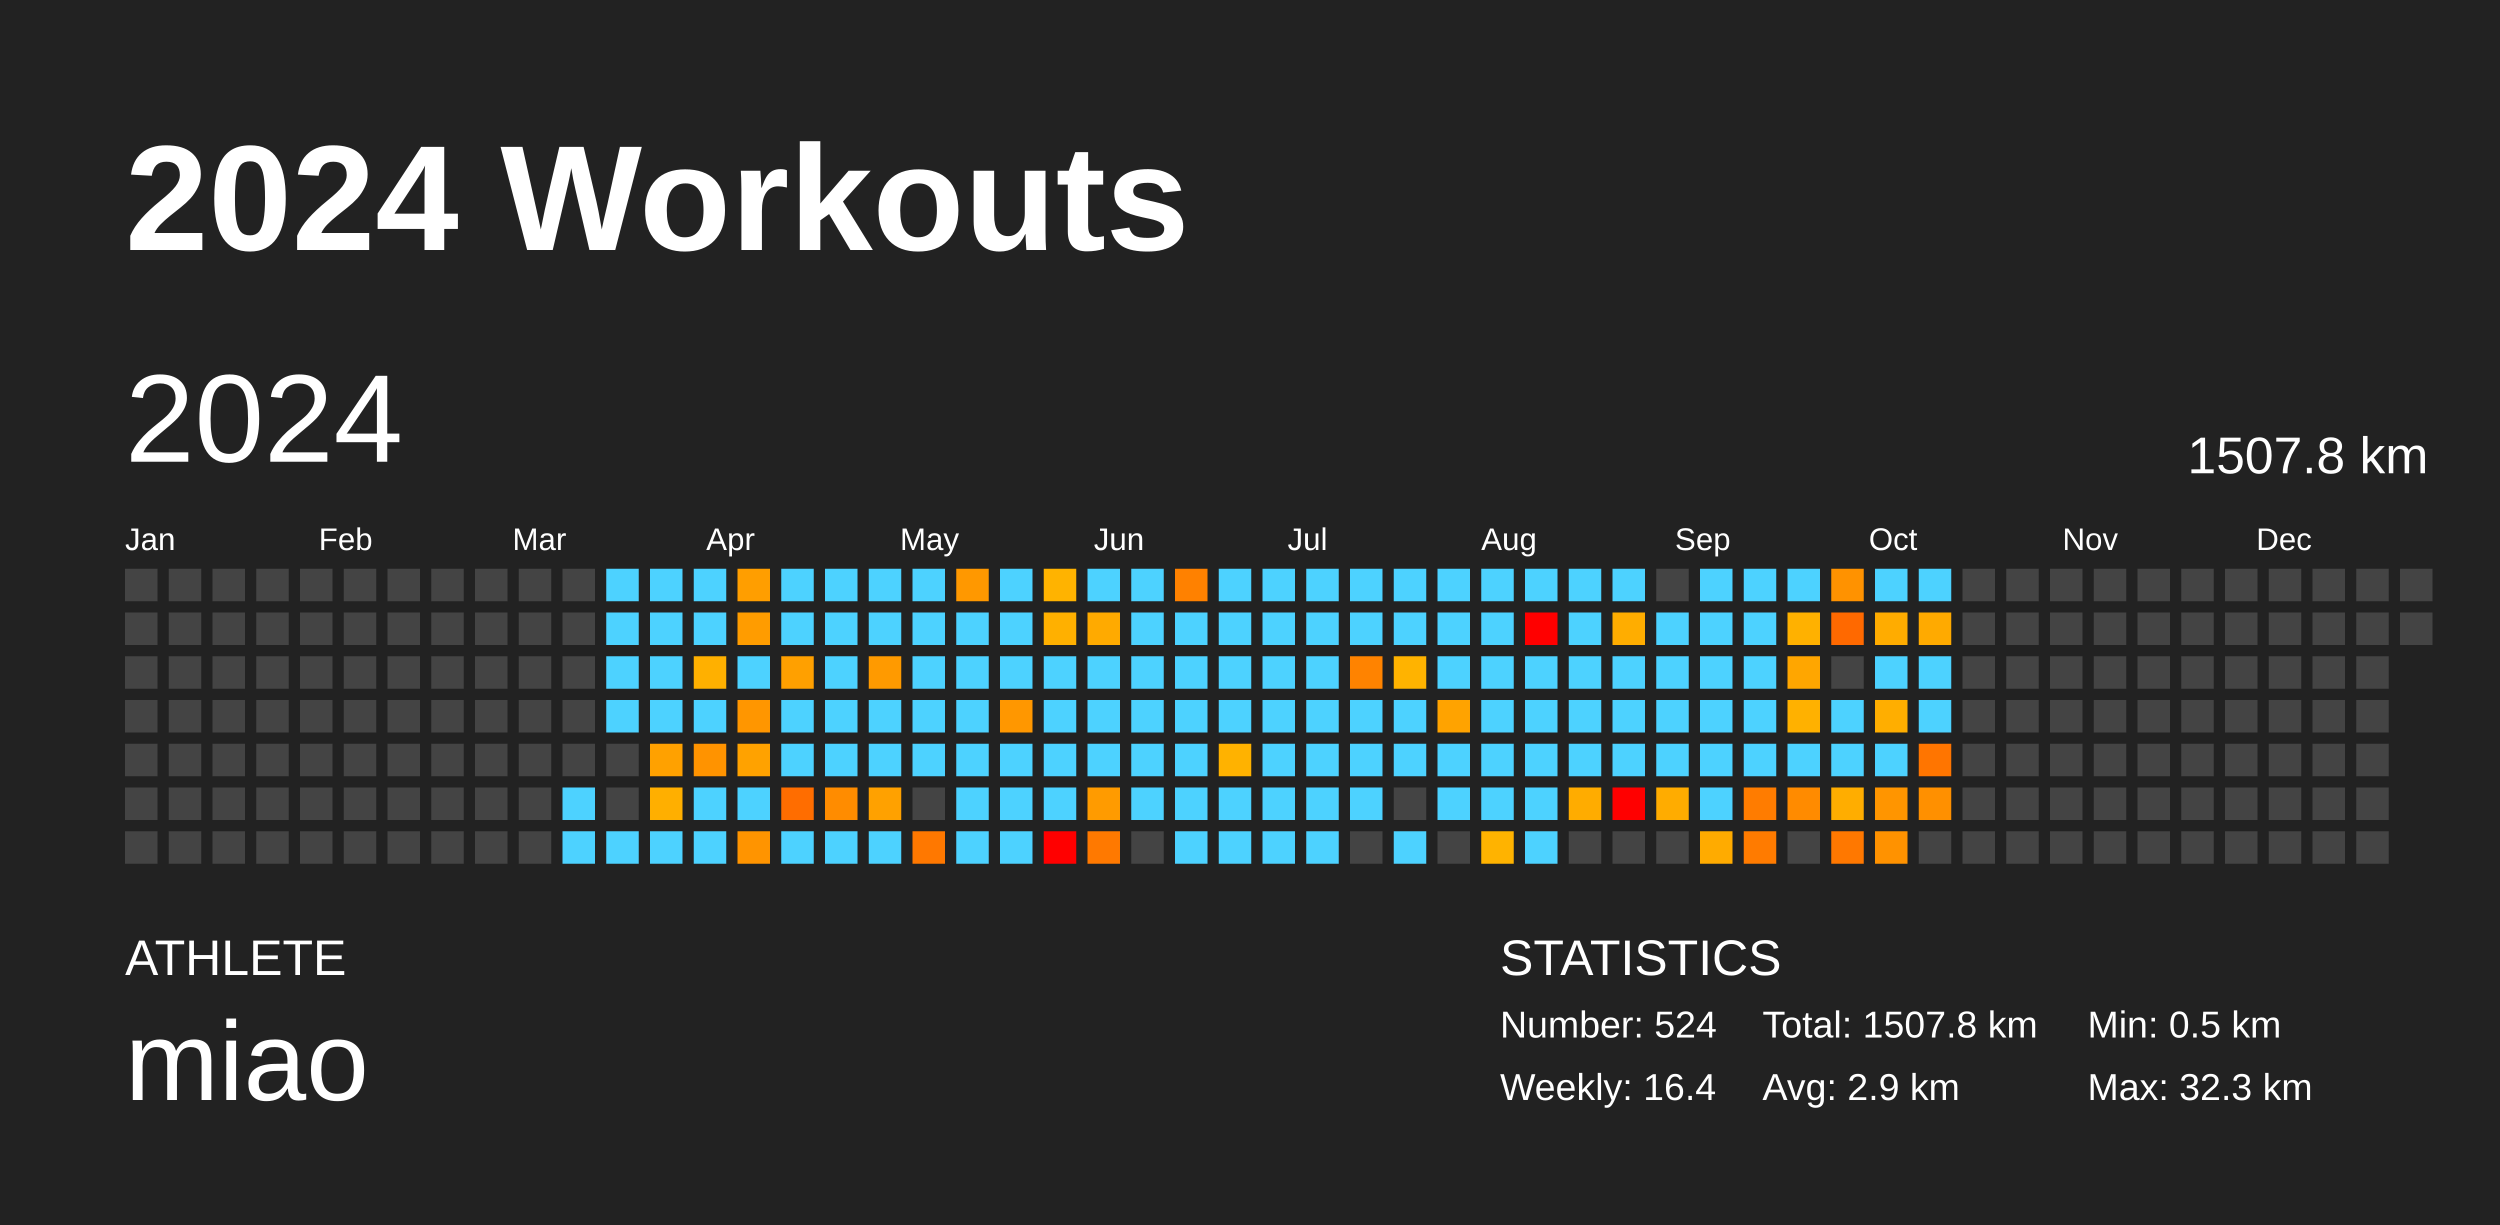
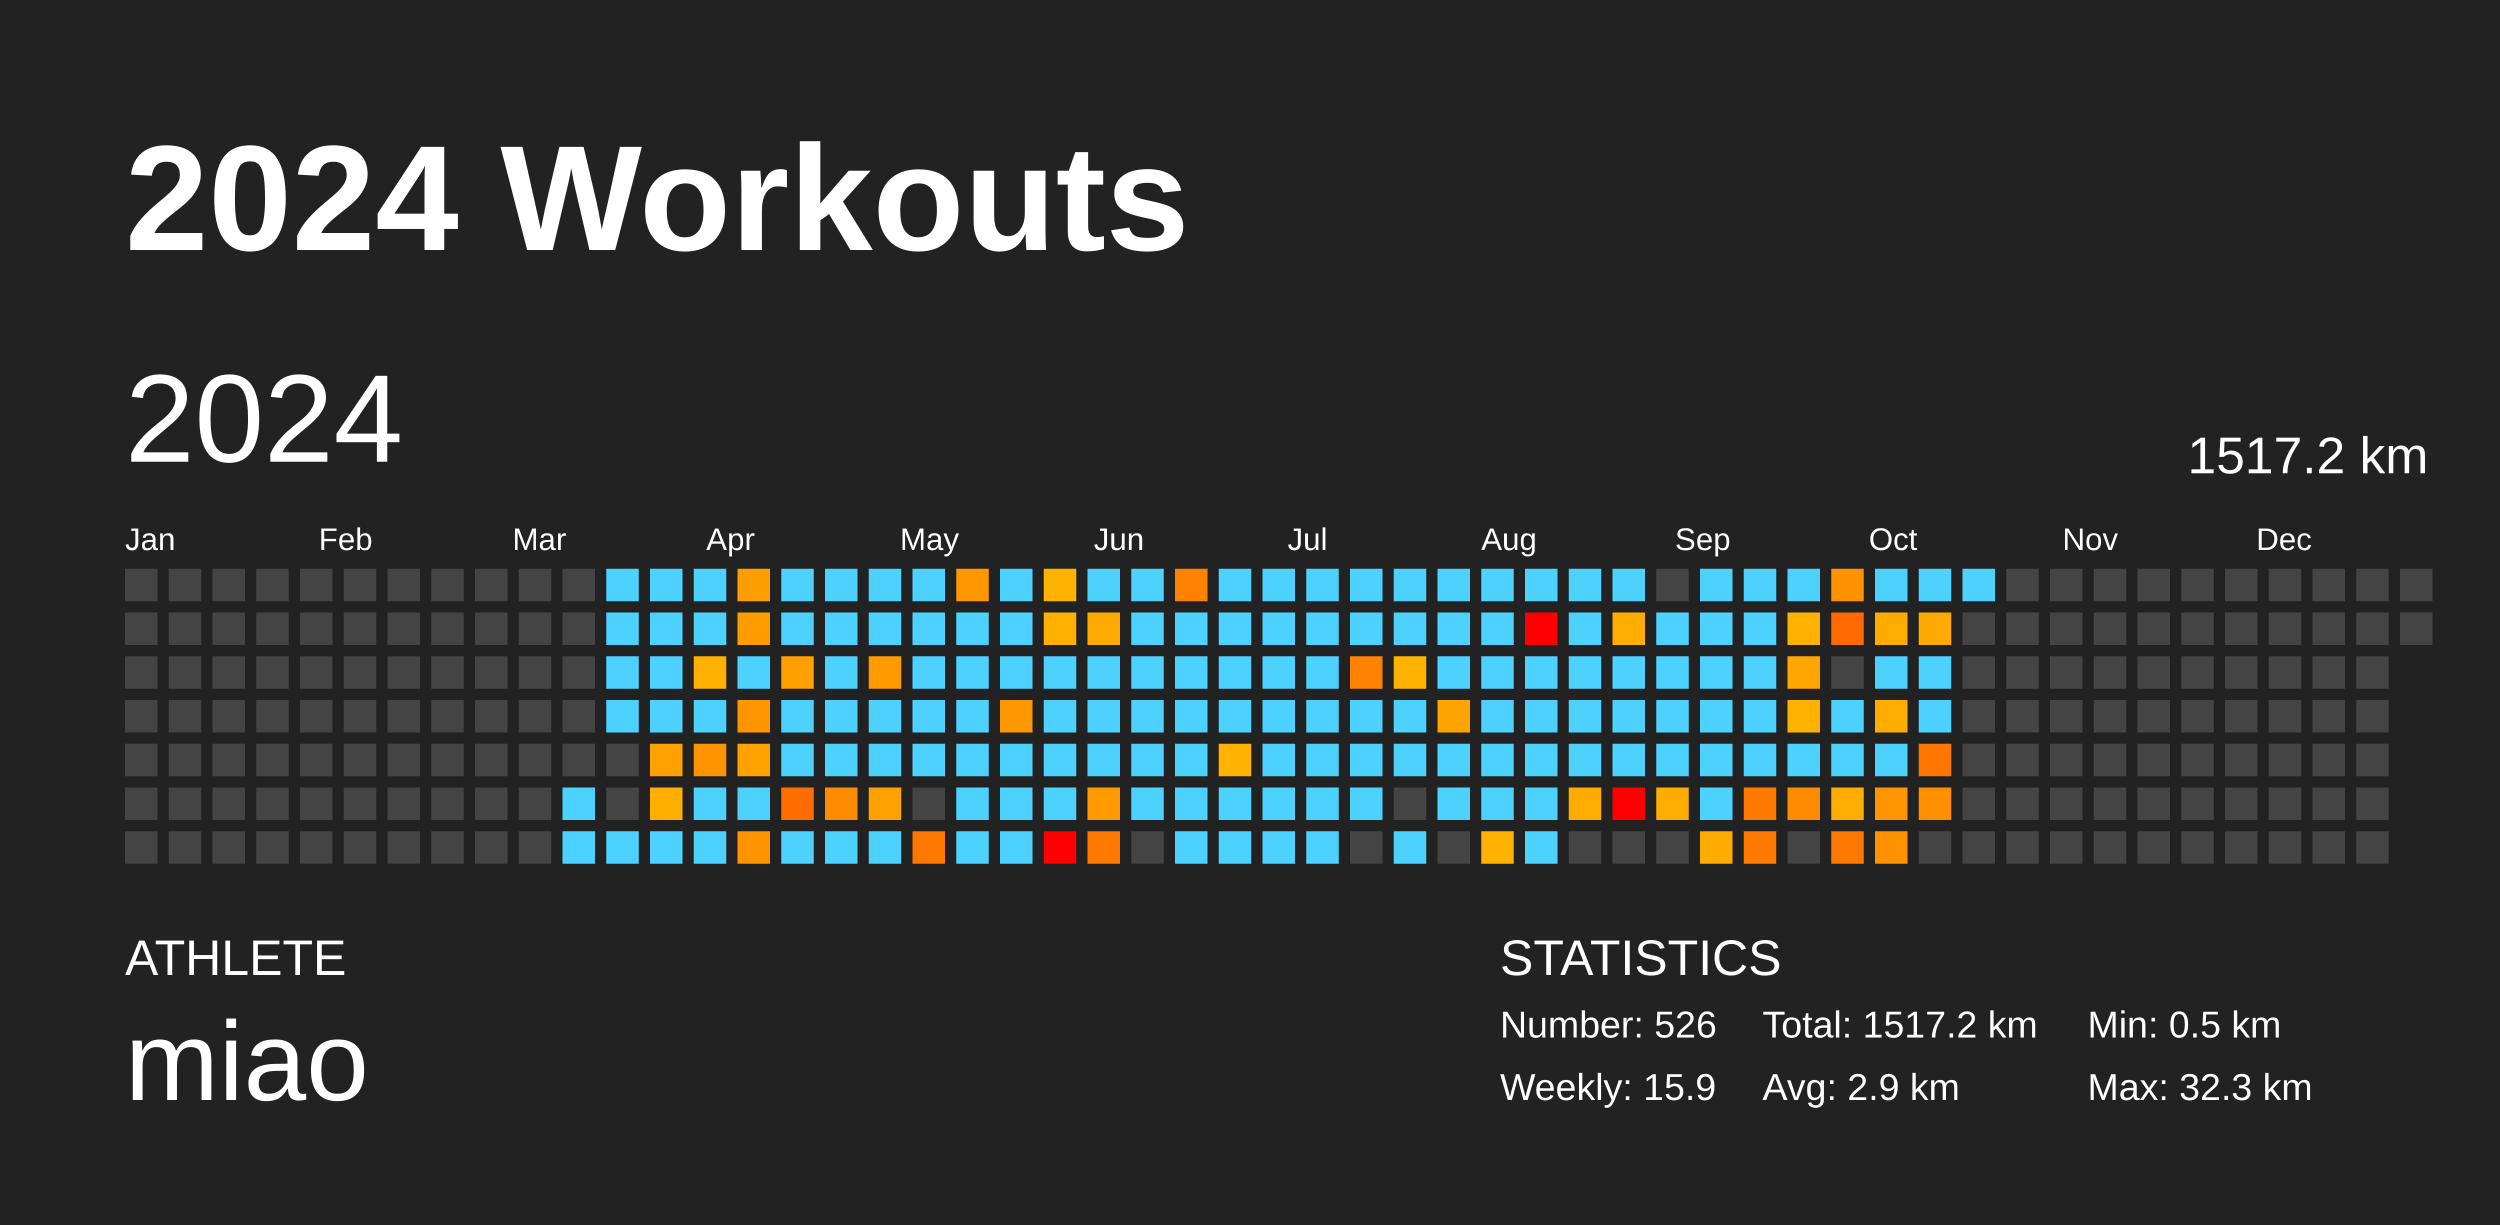
<svg xmlns="http://www.w3.org/2000/svg" baseProfile="full" height="98mm" version="1.1" viewBox="0,0,200,98" width="200mm">
  <defs />
  <rect fill="#222222" height="98" width="200" x="0" y="0" />
  <text fill="#FFFFFF" style="font-size:12px; font-family:Arial; font-weight:bold;" x="10" y="20">2024 Workouts</text>
  <text fill="#FFFFFF" style="font-size:4px; font-family:Arial" x="10" y="78">ATHLETE</text>
  <text fill="#FFFFFF" style="font-size:9px; font-family:Arial" x="10" y="88">miao</text>
  <text fill="#FFFFFF" style="font-size:4px; font-family:Arial" x="120" y="78">STATISTICS</text>
-   <text fill="#FFFFFF" style="font-size:3px; font-family:Arial" x="120" y="83">Number: 524</text>
-   <text fill="#FFFFFF" style="font-size:3px; font-family:Arial" x="120" y="88">Weekly: 16.4</text>
-   <text fill="#FFFFFF" style="font-size:3px; font-family:Arial" x="141" y="83">Total: 1507.8 km</text>
+   <text fill="#FFFFFF" style="font-size:3px; font-family:Arial" x="120" y="83">Number: 526</text>
+   <text fill="#FFFFFF" style="font-size:3px; font-family:Arial" x="120" y="88">Weekly: 15.9</text>
+   <text fill="#FFFFFF" style="font-size:3px; font-family:Arial" x="141" y="83">Total: 1517.2 km</text>
  <text fill="#FFFFFF" style="font-size:3px; font-family:Arial" x="141" y="88">Avg: 2.9 km</text>
  <text fill="#FFFFFF" style="font-size:3px; font-family:Arial" x="167" y="83">Min: 0.5 km</text>
  <text fill="#FFFFFF" style="font-size:3px; font-family:Arial" x="167" y="88">Max: 32.3 km</text>
  <text dominant-baseline="hanging" fill="#FFFFFF" style="font-size:10.0px; font-family:Arial;" x="10" y="30">2024</text>
-   <text dominant-baseline="hanging" fill="#FFFFFF" style="font-size:4.125px; font-family:Arial;" x="175" y="35">1507.8 km</text>
+   <text dominant-baseline="hanging" fill="#FFFFFF" style="font-size:4.125px; font-family:Arial;" x="175" y="35">1517.2 km</text>
  <text fill="#FFFFFF" style="font-size:2.5px; font-family:Arial" x="10.0" y="44">Jan</text>
  <text fill="#FFFFFF" style="font-size:2.5px; font-family:Arial" x="25.5" y="44">Feb</text>
  <text fill="#FFFFFF" style="font-size:2.5px; font-family:Arial" x="41.0" y="44">Mar</text>
  <text fill="#FFFFFF" style="font-size:2.5px; font-family:Arial" x="56.5" y="44">Apr</text>
  <text fill="#FFFFFF" style="font-size:2.5px; font-family:Arial" x="72.0" y="44">May</text>
  <text fill="#FFFFFF" style="font-size:2.5px; font-family:Arial" x="87.5" y="44">Jun</text>
  <text fill="#FFFFFF" style="font-size:2.5px; font-family:Arial" x="103.0" y="44">Jul</text>
  <text fill="#FFFFFF" style="font-size:2.5px; font-family:Arial" x="118.5" y="44">Aug</text>
  <text fill="#FFFFFF" style="font-size:2.5px; font-family:Arial" x="134.0" y="44">Sep</text>
  <text fill="#FFFFFF" style="font-size:2.5px; font-family:Arial" x="149.5" y="44">Oct</text>
  <text fill="#FFFFFF" style="font-size:2.5px; font-family:Arial" x="165.0" y="44">Nov</text>
  <text fill="#FFFFFF" style="font-size:2.5px; font-family:Arial" x="180.5" y="44">Dec</text>
  <rect fill="#444444" height="2.6" width="2.6" x="10.0" y="45.5" />
  <rect fill="#444444" height="2.6" width="2.6" x="10.0" y="49.0" />
  <rect fill="#444444" height="2.6" width="2.6" x="10.0" y="52.5" />
  <rect fill="#444444" height="2.6" width="2.6" x="10.0" y="56.0" />
  <rect fill="#444444" height="2.6" width="2.6" x="10.0" y="59.5" />
  <rect fill="#444444" height="2.6" width="2.6" x="10.0" y="63.0" />
  <rect fill="#444444" height="2.6" width="2.6" x="10.0" y="66.5" />
  <rect fill="#444444" height="2.6" width="2.6" x="13.5" y="45.5" />
  <rect fill="#444444" height="2.6" width="2.6" x="13.5" y="49.0" />
  <rect fill="#444444" height="2.6" width="2.6" x="13.5" y="52.5" />
  <rect fill="#444444" height="2.6" width="2.6" x="13.5" y="56.0" />
  <rect fill="#444444" height="2.6" width="2.6" x="13.5" y="59.5" />
  <rect fill="#444444" height="2.6" width="2.6" x="13.5" y="63.0" />
  <rect fill="#444444" height="2.6" width="2.6" x="13.5" y="66.5" />
  <rect fill="#444444" height="2.6" width="2.6" x="17.0" y="45.5" />
  <rect fill="#444444" height="2.6" width="2.6" x="17.0" y="49.0" />
  <rect fill="#444444" height="2.6" width="2.6" x="17.0" y="52.5" />
  <rect fill="#444444" height="2.6" width="2.6" x="17.0" y="56.0" />
  <rect fill="#444444" height="2.6" width="2.6" x="17.0" y="59.5" />
  <rect fill="#444444" height="2.6" width="2.6" x="17.0" y="63.0" />
  <rect fill="#444444" height="2.6" width="2.6" x="17.0" y="66.5" />
  <rect fill="#444444" height="2.6" width="2.6" x="20.5" y="45.5" />
  <rect fill="#444444" height="2.6" width="2.6" x="20.5" y="49.0" />
  <rect fill="#444444" height="2.6" width="2.6" x="20.5" y="52.5" />
  <rect fill="#444444" height="2.6" width="2.6" x="20.5" y="56.0" />
  <rect fill="#444444" height="2.6" width="2.6" x="20.5" y="59.5" />
  <rect fill="#444444" height="2.6" width="2.6" x="20.5" y="63.0" />
  <rect fill="#444444" height="2.6" width="2.6" x="20.5" y="66.5" />
  <rect fill="#444444" height="2.6" width="2.6" x="24.0" y="45.5" />
  <rect fill="#444444" height="2.6" width="2.6" x="24.0" y="49.0" />
  <rect fill="#444444" height="2.6" width="2.6" x="24.0" y="52.5" />
  <rect fill="#444444" height="2.6" width="2.6" x="24.0" y="56.0" />
  <rect fill="#444444" height="2.6" width="2.6" x="24.0" y="59.5" />
  <rect fill="#444444" height="2.6" width="2.6" x="24.0" y="63.0" />
  <rect fill="#444444" height="2.6" width="2.6" x="24.0" y="66.5" />
  <rect fill="#444444" height="2.6" width="2.6" x="27.5" y="45.5" />
  <rect fill="#444444" height="2.6" width="2.6" x="27.5" y="49.0" />
  <rect fill="#444444" height="2.6" width="2.6" x="27.5" y="52.5" />
  <rect fill="#444444" height="2.6" width="2.6" x="27.5" y="56.0" />
  <rect fill="#444444" height="2.6" width="2.6" x="27.5" y="59.5" />
  <rect fill="#444444" height="2.6" width="2.6" x="27.5" y="63.0" />
  <rect fill="#444444" height="2.6" width="2.6" x="27.5" y="66.5" />
  <rect fill="#444444" height="2.6" width="2.6" x="31.0" y="45.5" />
  <rect fill="#444444" height="2.6" width="2.6" x="31.0" y="49.0" />
  <rect fill="#444444" height="2.6" width="2.6" x="31.0" y="52.5" />
  <rect fill="#444444" height="2.6" width="2.6" x="31.0" y="56.0" />
  <rect fill="#444444" height="2.6" width="2.6" x="31.0" y="59.5" />
  <rect fill="#444444" height="2.6" width="2.6" x="31.0" y="63.0" />
  <rect fill="#444444" height="2.6" width="2.6" x="31.0" y="66.5" />
  <rect fill="#444444" height="2.6" width="2.6" x="34.5" y="45.5" />
  <rect fill="#444444" height="2.6" width="2.6" x="34.5" y="49.0" />
  <rect fill="#444444" height="2.6" width="2.6" x="34.5" y="52.5" />
  <rect fill="#444444" height="2.6" width="2.6" x="34.5" y="56.0" />
  <rect fill="#444444" height="2.6" width="2.6" x="34.5" y="59.5" />
  <rect fill="#444444" height="2.6" width="2.6" x="34.5" y="63.0" />
  <rect fill="#444444" height="2.6" width="2.6" x="34.5" y="66.5" />
  <rect fill="#444444" height="2.6" width="2.6" x="38.0" y="45.5" />
  <rect fill="#444444" height="2.6" width="2.6" x="38.0" y="49.0" />
  <rect fill="#444444" height="2.6" width="2.6" x="38.0" y="52.5" />
  <rect fill="#444444" height="2.6" width="2.6" x="38.0" y="56.0" />
  <rect fill="#444444" height="2.6" width="2.6" x="38.0" y="59.5" />
  <rect fill="#444444" height="2.6" width="2.6" x="38.0" y="63.0" />
  <rect fill="#444444" height="2.6" width="2.6" x="38.0" y="66.5" />
  <rect fill="#444444" height="2.6" width="2.6" x="41.5" y="45.5" />
  <rect fill="#444444" height="2.6" width="2.6" x="41.5" y="49.0" />
  <rect fill="#444444" height="2.6" width="2.6" x="41.5" y="52.5" />
  <rect fill="#444444" height="2.6" width="2.6" x="41.5" y="56.0" />
  <rect fill="#444444" height="2.6" width="2.6" x="41.5" y="59.5" />
  <rect fill="#444444" height="2.6" width="2.6" x="41.5" y="63.0" />
  <rect fill="#444444" height="2.6" width="2.6" x="41.5" y="66.5" />
  <rect fill="#444444" height="2.6" width="2.6" x="45.0" y="45.5" />
  <rect fill="#444444" height="2.6" width="2.6" x="45.0" y="49.0" />
  <rect fill="#444444" height="2.6" width="2.6" x="45.0" y="52.5" />
  <rect fill="#444444" height="2.6" width="2.6" x="45.0" y="56.0" />
  <rect fill="#444444" height="2.6" width="2.6" x="45.0" y="59.5" />
  <rect fill="#4dd2ff" height="2.6" width="2.6" x="45.0" y="63.0" />
  <rect fill="#4dd2ff" height="2.6" width="2.6" x="45.0" y="66.5" />
  <rect fill="#4dd2ff" height="2.6" width="2.6" x="48.5" y="45.5" />
  <rect fill="#4dd2ff" height="2.6" width="2.6" x="48.5" y="49.0" />
  <rect fill="#4dd2ff" height="2.6" width="2.6" x="48.5" y="52.5" />
  <rect fill="#4dd2ff" height="2.6" width="2.6" x="48.5" y="56.0" />
  <rect fill="#444444" height="2.6" width="2.6" x="48.5" y="59.5" />
  <rect fill="#444444" height="2.6" width="2.6" x="48.5" y="63.0" />
  <rect fill="#4dd2ff" height="2.6" width="2.6" x="48.5" y="66.5" />
  <rect fill="#4dd2ff" height="2.6" width="2.6" x="52.0" y="45.5" />
  <rect fill="#4dd2ff" height="2.6" width="2.6" x="52.0" y="49.0" />
  <rect fill="#4dd2ff" height="2.6" width="2.6" x="52.0" y="52.5" />
  <rect fill="#4dd2ff" height="2.6" width="2.6" x="52.0" y="56.0" />
  <rect fill="#ffa100" height="2.6" width="2.6" x="52.0" y="59.5" />
  <rect fill="#ffaf00" height="2.6" width="2.6" x="52.0" y="63.0" />
  <rect fill="#4dd2ff" height="2.6" width="2.6" x="52.0" y="66.5" />
  <rect fill="#4dd2ff" height="2.6" width="2.6" x="55.5" y="45.5" />
  <rect fill="#4dd2ff" height="2.6" width="2.6" x="55.5" y="49.0" />
  <rect fill="#ffb000" height="2.6" width="2.6" x="55.5" y="52.5" />
  <rect fill="#4dd2ff" height="2.6" width="2.6" x="55.5" y="56.0" />
  <rect fill="#ff9300" height="2.6" width="2.6" x="55.5" y="59.5" />
  <rect fill="#4dd2ff" height="2.6" width="2.6" x="55.5" y="63.0" />
  <rect fill="#4dd2ff" height="2.6" width="2.6" x="55.5" y="66.5" />
  <rect fill="#ff9e00" height="2.6" width="2.6" x="59.0" y="45.5" />
  <rect fill="#ff9c00" height="2.6" width="2.6" x="59.0" y="49.0" />
  <rect fill="#4dd2ff" height="2.6" width="2.6" x="59.0" y="52.5" />
  <rect fill="#ff9600" height="2.6" width="2.6" x="59.0" y="56.0" />
  <rect fill="#ffa200" height="2.6" width="2.6" x="59.0" y="59.5" />
  <rect fill="#4dd2ff" height="2.6" width="2.6" x="59.0" y="63.0" />
  <rect fill="#ff9400" height="2.6" width="2.6" x="59.0" y="66.5" />
  <rect fill="#4dd2ff" height="2.6" width="2.6" x="62.5" y="45.5" />
  <rect fill="#4dd2ff" height="2.6" width="2.6" x="62.5" y="49.0" />
  <rect fill="#ffa000" height="2.6" width="2.6" x="62.5" y="52.5" />
  <rect fill="#4dd2ff" height="2.6" width="2.6" x="62.5" y="56.0" />
  <rect fill="#4dd2ff" height="2.6" width="2.6" x="62.5" y="59.5" />
  <rect fill="#ff6d00" height="2.6" width="2.6" x="62.5" y="63.0" />
  <rect fill="#4dd2ff" height="2.6" width="2.6" x="62.5" y="66.5" />
  <rect fill="#4dd2ff" height="2.6" width="2.6" x="66.0" y="45.5" />
  <rect fill="#4dd2ff" height="2.6" width="2.6" x="66.0" y="49.0" />
  <rect fill="#4dd2ff" height="2.6" width="2.6" x="66.0" y="52.5" />
  <rect fill="#4dd2ff" height="2.6" width="2.6" x="66.0" y="56.0" />
  <rect fill="#4dd2ff" height="2.6" width="2.6" x="66.0" y="59.5" />
  <rect fill="#ff8c00" height="2.6" width="2.6" x="66.0" y="63.0" />
  <rect fill="#4dd2ff" height="2.6" width="2.6" x="66.0" y="66.5" />
  <rect fill="#4dd2ff" height="2.6" width="2.6" x="69.5" y="45.5" />
  <rect fill="#4dd2ff" height="2.6" width="2.6" x="69.5" y="49.0" />
  <rect fill="#ff9a00" height="2.6" width="2.6" x="69.5" y="52.5" />
  <rect fill="#4dd2ff" height="2.6" width="2.6" x="69.5" y="56.0" />
  <rect fill="#4dd2ff" height="2.6" width="2.6" x="69.5" y="59.5" />
  <rect fill="#ffa100" height="2.6" width="2.6" x="69.5" y="63.0" />
  <rect fill="#4dd2ff" height="2.6" width="2.6" x="69.5" y="66.5" />
  <rect fill="#4dd2ff" height="2.6" width="2.6" x="73.0" y="45.5" />
  <rect fill="#4dd2ff" height="2.6" width="2.6" x="73.0" y="49.0" />
  <rect fill="#4dd2ff" height="2.6" width="2.6" x="73.0" y="52.5" />
  <rect fill="#4dd2ff" height="2.6" width="2.6" x="73.0" y="56.0" />
  <rect fill="#4dd2ff" height="2.6" width="2.6" x="73.0" y="59.5" />
  <rect fill="#444444" height="2.6" width="2.6" x="73.0" y="63.0" />
  <rect fill="#ff7800" height="2.6" width="2.6" x="73.0" y="66.5" />
  <rect fill="#ff9800" height="2.6" width="2.6" x="76.5" y="45.5" />
  <rect fill="#4dd2ff" height="2.6" width="2.6" x="76.5" y="49.0" />
  <rect fill="#4dd2ff" height="2.6" width="2.6" x="76.5" y="52.5" />
  <rect fill="#4dd2ff" height="2.6" width="2.6" x="76.5" y="56.0" />
  <rect fill="#4dd2ff" height="2.6" width="2.6" x="76.5" y="59.5" />
  <rect fill="#4dd2ff" height="2.6" width="2.6" x="76.5" y="63.0" />
  <rect fill="#4dd2ff" height="2.6" width="2.6" x="76.5" y="66.5" />
  <rect fill="#4dd2ff" height="2.6" width="2.6" x="80.0" y="45.5" />
  <rect fill="#4dd2ff" height="2.6" width="2.6" x="80.0" y="49.0" />
  <rect fill="#4dd2ff" height="2.6" width="2.6" x="80.0" y="52.5" />
  <rect fill="#ff9700" height="2.6" width="2.6" x="80.0" y="56.0" />
  <rect fill="#4dd2ff" height="2.6" width="2.6" x="80.0" y="59.5" />
  <rect fill="#4dd2ff" height="2.6" width="2.6" x="80.0" y="63.0" />
  <rect fill="#4dd2ff" height="2.6" width="2.6" x="80.0" y="66.5" />
  <rect fill="#ffb300" height="2.6" width="2.6" x="83.5" y="45.5" />
  <rect fill="#ffb000" height="2.6" width="2.6" x="83.5" y="49.0" />
  <rect fill="#4dd2ff" height="2.6" width="2.6" x="83.5" y="52.5" />
  <rect fill="#4dd2ff" height="2.6" width="2.6" x="83.5" y="56.0" />
  <rect fill="#4dd2ff" height="2.6" width="2.6" x="83.5" y="59.5" />
  <rect fill="#4dd2ff" height="2.6" width="2.6" x="83.5" y="63.0" />
  <rect fill="red" height="2.6" width="2.6" x="83.5" y="66.5" />
  <rect fill="#4dd2ff" height="2.6" width="2.6" x="87.0" y="45.5" />
  <rect fill="#ffaa00" height="2.6" width="2.6" x="87.0" y="49.0" />
  <rect fill="#4dd2ff" height="2.6" width="2.6" x="87.0" y="52.5" />
  <rect fill="#4dd2ff" height="2.6" width="2.6" x="87.0" y="56.0" />
  <rect fill="#4dd2ff" height="2.6" width="2.6" x="87.0" y="59.5" />
  <rect fill="#ff9b00" height="2.6" width="2.6" x="87.0" y="63.0" />
  <rect fill="#ff7900" height="2.6" width="2.6" x="87.0" y="66.5" />
  <rect fill="#4dd2ff" height="2.6" width="2.6" x="90.5" y="45.5" />
  <rect fill="#4dd2ff" height="2.6" width="2.6" x="90.5" y="49.0" />
  <rect fill="#4dd2ff" height="2.6" width="2.6" x="90.5" y="52.5" />
  <rect fill="#4dd2ff" height="2.6" width="2.6" x="90.5" y="56.0" />
  <rect fill="#4dd2ff" height="2.6" width="2.6" x="90.5" y="59.5" />
  <rect fill="#4dd2ff" height="2.6" width="2.6" x="90.5" y="63.0" />
  <rect fill="#444444" height="2.6" width="2.6" x="90.5" y="66.5" />
  <rect fill="#ff8100" height="2.6" width="2.6" x="94.0" y="45.5" />
  <rect fill="#4dd2ff" height="2.6" width="2.6" x="94.0" y="49.0" />
  <rect fill="#4dd2ff" height="2.6" width="2.6" x="94.0" y="52.5" />
  <rect fill="#4dd2ff" height="2.6" width="2.6" x="94.0" y="56.0" />
  <rect fill="#4dd2ff" height="2.6" width="2.6" x="94.0" y="59.5" />
  <rect fill="#4dd2ff" height="2.6" width="2.6" x="94.0" y="63.0" />
  <rect fill="#4dd2ff" height="2.6" width="2.6" x="94.0" y="66.5" />
  <rect fill="#4dd2ff" height="2.6" width="2.6" x="97.5" y="45.5" />
  <rect fill="#4dd2ff" height="2.6" width="2.6" x="97.5" y="49.0" />
  <rect fill="#4dd2ff" height="2.6" width="2.6" x="97.5" y="52.5" />
  <rect fill="#4dd2ff" height="2.6" width="2.6" x="97.5" y="56.0" />
  <rect fill="#ffb200" height="2.6" width="2.6" x="97.5" y="59.5" />
  <rect fill="#4dd2ff" height="2.6" width="2.6" x="97.5" y="63.0" />
  <rect fill="#4dd2ff" height="2.6" width="2.6" x="97.5" y="66.5" />
  <rect fill="#4dd2ff" height="2.6" width="2.6" x="101.0" y="45.5" />
  <rect fill="#4dd2ff" height="2.6" width="2.6" x="101.0" y="49.0" />
  <rect fill="#4dd2ff" height="2.6" width="2.6" x="101.0" y="52.5" />
  <rect fill="#4dd2ff" height="2.6" width="2.6" x="101.0" y="56.0" />
  <rect fill="#4dd2ff" height="2.6" width="2.6" x="101.0" y="59.5" />
  <rect fill="#4dd2ff" height="2.6" width="2.6" x="101.0" y="63.0" />
  <rect fill="#4dd2ff" height="2.6" width="2.6" x="101.0" y="66.5" />
  <rect fill="#4dd2ff" height="2.6" width="2.6" x="104.5" y="45.5" />
  <rect fill="#4dd2ff" height="2.6" width="2.6" x="104.5" y="49.0" />
  <rect fill="#4dd2ff" height="2.6" width="2.6" x="104.5" y="52.5" />
  <rect fill="#4dd2ff" height="2.6" width="2.6" x="104.5" y="56.0" />
  <rect fill="#4dd2ff" height="2.6" width="2.6" x="104.5" y="59.5" />
  <rect fill="#4dd2ff" height="2.6" width="2.6" x="104.5" y="63.0" />
  <rect fill="#4dd2ff" height="2.6" width="2.6" x="104.5" y="66.5" />
  <rect fill="#4dd2ff" height="2.6" width="2.6" x="108.0" y="45.5" />
  <rect fill="#4dd2ff" height="2.6" width="2.6" x="108.0" y="49.0" />
  <rect fill="#ff8300" height="2.6" width="2.6" x="108.0" y="52.5" />
  <rect fill="#4dd2ff" height="2.6" width="2.6" x="108.0" y="56.0" />
  <rect fill="#4dd2ff" height="2.6" width="2.6" x="108.0" y="59.5" />
  <rect fill="#4dd2ff" height="2.6" width="2.6" x="108.0" y="63.0" />
  <rect fill="#444444" height="2.6" width="2.6" x="108.0" y="66.5" />
  <rect fill="#4dd2ff" height="2.6" width="2.6" x="111.5" y="45.5" />
  <rect fill="#4dd2ff" height="2.6" width="2.6" x="111.5" y="49.0" />
  <rect fill="#ffb300" height="2.6" width="2.6" x="111.5" y="52.5" />
  <rect fill="#4dd2ff" height="2.6" width="2.6" x="111.5" y="56.0" />
  <rect fill="#4dd2ff" height="2.6" width="2.6" x="111.5" y="59.5" />
  <rect fill="#444444" height="2.6" width="2.6" x="111.5" y="63.0" />
  <rect fill="#4dd2ff" height="2.6" width="2.6" x="111.5" y="66.5" />
  <rect fill="#4dd2ff" height="2.6" width="2.6" x="115.0" y="45.5" />
  <rect fill="#4dd2ff" height="2.6" width="2.6" x="115.0" y="49.0" />
  <rect fill="#4dd2ff" height="2.6" width="2.6" x="115.0" y="52.5" />
  <rect fill="#ffa300" height="2.6" width="2.6" x="115.0" y="56.0" />
  <rect fill="#4dd2ff" height="2.6" width="2.6" x="115.0" y="59.5" />
  <rect fill="#4dd2ff" height="2.6" width="2.6" x="115.0" y="63.0" />
  <rect fill="#444444" height="2.6" width="2.6" x="115.0" y="66.5" />
  <rect fill="#4dd2ff" height="2.6" width="2.6" x="118.5" y="45.5" />
  <rect fill="#4dd2ff" height="2.6" width="2.6" x="118.5" y="49.0" />
  <rect fill="#4dd2ff" height="2.6" width="2.6" x="118.5" y="52.5" />
  <rect fill="#4dd2ff" height="2.6" width="2.6" x="118.5" y="56.0" />
  <rect fill="#4dd2ff" height="2.6" width="2.6" x="118.5" y="59.5" />
  <rect fill="#4dd2ff" height="2.6" width="2.6" x="118.5" y="63.0" />
  <rect fill="#ffb300" height="2.6" width="2.6" x="118.5" y="66.5" />
  <rect fill="#4dd2ff" height="2.6" width="2.6" x="122.0" y="45.5" />
  <rect fill="red" height="2.6" width="2.6" x="122.0" y="49.0" />
  <rect fill="#4dd2ff" height="2.6" width="2.6" x="122.0" y="52.5" />
  <rect fill="#4dd2ff" height="2.6" width="2.6" x="122.0" y="56.0" />
  <rect fill="#4dd2ff" height="2.6" width="2.6" x="122.0" y="59.5" />
  <rect fill="#4dd2ff" height="2.6" width="2.6" x="122.0" y="63.0" />
  <rect fill="#4dd2ff" height="2.6" width="2.6" x="122.0" y="66.5" />
  <rect fill="#4dd2ff" height="2.6" width="2.6" x="125.5" y="45.5" />
  <rect fill="#4dd2ff" height="2.6" width="2.6" x="125.5" y="49.0" />
  <rect fill="#4dd2ff" height="2.6" width="2.6" x="125.5" y="52.5" />
  <rect fill="#4dd2ff" height="2.6" width="2.6" x="125.5" y="56.0" />
  <rect fill="#4dd2ff" height="2.6" width="2.6" x="125.5" y="59.5" />
  <rect fill="#ffac00" height="2.6" width="2.6" x="125.5" y="63.0" />
  <rect fill="#444444" height="2.6" width="2.6" x="125.5" y="66.5" />
  <rect fill="#4dd2ff" height="2.6" width="2.6" x="129.0" y="45.5" />
  <rect fill="#ffad00" height="2.6" width="2.6" x="129.0" y="49.0" />
  <rect fill="#4dd2ff" height="2.6" width="2.6" x="129.0" y="52.5" />
  <rect fill="#4dd2ff" height="2.6" width="2.6" x="129.0" y="56.0" />
  <rect fill="#4dd2ff" height="2.6" width="2.6" x="129.0" y="59.5" />
  <rect fill="red" height="2.6" width="2.6" x="129.0" y="63.0" />
  <rect fill="#444444" height="2.6" width="2.6" x="129.0" y="66.5" />
  <rect fill="#444444" height="2.6" width="2.6" x="132.5" y="45.5" />
  <rect fill="#4dd2ff" height="2.6" width="2.6" x="132.5" y="49.0" />
  <rect fill="#4dd2ff" height="2.6" width="2.6" x="132.5" y="52.5" />
  <rect fill="#4dd2ff" height="2.6" width="2.6" x="132.5" y="56.0" />
  <rect fill="#4dd2ff" height="2.6" width="2.6" x="132.5" y="59.5" />
  <rect fill="#ffac00" height="2.6" width="2.6" x="132.5" y="63.0" />
  <rect fill="#444444" height="2.6" width="2.6" x="132.5" y="66.5" />
  <rect fill="#4dd2ff" height="2.6" width="2.6" x="136.0" y="45.5" />
  <rect fill="#4dd2ff" height="2.6" width="2.6" x="136.0" y="49.0" />
  <rect fill="#4dd2ff" height="2.6" width="2.6" x="136.0" y="52.5" />
  <rect fill="#4dd2ff" height="2.6" width="2.6" x="136.0" y="56.0" />
  <rect fill="#4dd2ff" height="2.6" width="2.6" x="136.0" y="59.5" />
  <rect fill="#4dd2ff" height="2.6" width="2.6" x="136.0" y="63.0" />
  <rect fill="#ffab00" height="2.6" width="2.6" x="136.0" y="66.5" />
  <rect fill="#4dd2ff" height="2.6" width="2.6" x="139.5" y="45.5" />
  <rect fill="#4dd2ff" height="2.6" width="2.6" x="139.5" y="49.0" />
  <rect fill="#4dd2ff" height="2.6" width="2.6" x="139.5" y="52.5" />
  <rect fill="#4dd2ff" height="2.6" width="2.6" x="139.5" y="56.0" />
  <rect fill="#4dd2ff" height="2.6" width="2.6" x="139.5" y="59.5" />
  <rect fill="#ff7c00" height="2.6" width="2.6" x="139.5" y="63.0" />
  <rect fill="#ff7b00" height="2.6" width="2.6" x="139.5" y="66.5" />
  <rect fill="#4dd2ff" height="2.6" width="2.6" x="143.0" y="45.5" />
  <rect fill="#ffb100" height="2.6" width="2.6" x="143.0" y="49.0" />
  <rect fill="#ffa600" height="2.6" width="2.6" x="143.0" y="52.5" />
  <rect fill="#ffb100" height="2.6" width="2.6" x="143.0" y="56.0" />
  <rect fill="#4dd2ff" height="2.6" width="2.6" x="143.0" y="59.5" />
  <rect fill="#ff8b00" height="2.6" width="2.6" x="143.0" y="63.0" />
  <rect fill="#444444" height="2.6" width="2.6" x="143.0" y="66.5" />
  <rect fill="#ff9200" height="2.6" width="2.6" x="146.5" y="45.5" />
  <rect fill="#ff6900" height="2.6" width="2.6" x="146.5" y="49.0" />
  <rect fill="#444444" height="2.6" width="2.6" x="146.5" y="52.5" />
  <rect fill="#4dd2ff" height="2.6" width="2.6" x="146.5" y="56.0" />
  <rect fill="#4dd2ff" height="2.6" width="2.6" x="146.5" y="59.5" />
  <rect fill="#ffad00" height="2.6" width="2.6" x="146.5" y="63.0" />
  <rect fill="#ff7800" height="2.6" width="2.6" x="146.5" y="66.5" />
  <rect fill="#4dd2ff" height="2.6" width="2.6" x="150.0" y="45.5" />
  <rect fill="#ffac00" height="2.6" width="2.6" x="150.0" y="49.0" />
  <rect fill="#4dd2ff" height="2.6" width="2.6" x="150.0" y="52.5" />
  <rect fill="#ffae00" height="2.6" width="2.6" x="150.0" y="56.0" />
  <rect fill="#4dd2ff" height="2.6" width="2.6" x="150.0" y="59.5" />
  <rect fill="#ff9500" height="2.6" width="2.6" x="150.0" y="63.0" />
  <rect fill="#ff9200" height="2.6" width="2.6" x="150.0" y="66.5" />
  <rect fill="#4dd2ff" height="2.6" width="2.6" x="153.5" y="45.5" />
  <rect fill="#ffaa00" height="2.6" width="2.6" x="153.5" y="49.0" />
  <rect fill="#4dd2ff" height="2.6" width="2.6" x="153.5" y="52.5" />
  <rect fill="#4dd2ff" height="2.6" width="2.6" x="153.5" y="56.0" />
  <rect fill="#ff7500" height="2.6" width="2.6" x="153.5" y="59.5" />
  <rect fill="#ff9000" height="2.6" width="2.6" x="153.5" y="63.0" />
  <rect fill="#444444" height="2.6" width="2.6" x="153.5" y="66.5" />
-   <rect fill="#444444" height="2.6" width="2.6" x="157.0" y="45.5" />
+   <rect fill="#4dd2ff" height="2.6" width="2.6" x="157.0" y="45.5" />
  <rect fill="#444444" height="2.6" width="2.6" x="157.0" y="49.0" />
  <rect fill="#444444" height="2.6" width="2.6" x="157.0" y="52.5" />
  <rect fill="#444444" height="2.6" width="2.6" x="157.0" y="56.0" />
  <rect fill="#444444" height="2.6" width="2.6" x="157.0" y="59.5" />
  <rect fill="#444444" height="2.6" width="2.6" x="157.0" y="63.0" />
  <rect fill="#444444" height="2.6" width="2.6" x="157.0" y="66.5" />
  <rect fill="#444444" height="2.6" width="2.6" x="160.5" y="45.5" />
  <rect fill="#444444" height="2.6" width="2.6" x="160.5" y="49.0" />
  <rect fill="#444444" height="2.6" width="2.6" x="160.5" y="52.5" />
  <rect fill="#444444" height="2.6" width="2.6" x="160.5" y="56.0" />
  <rect fill="#444444" height="2.6" width="2.6" x="160.5" y="59.5" />
  <rect fill="#444444" height="2.6" width="2.6" x="160.5" y="63.0" />
  <rect fill="#444444" height="2.6" width="2.6" x="160.5" y="66.5" />
  <rect fill="#444444" height="2.6" width="2.6" x="164.0" y="45.5" />
  <rect fill="#444444" height="2.6" width="2.6" x="164.0" y="49.0" />
  <rect fill="#444444" height="2.6" width="2.6" x="164.0" y="52.5" />
  <rect fill="#444444" height="2.6" width="2.6" x="164.0" y="56.0" />
  <rect fill="#444444" height="2.6" width="2.6" x="164.0" y="59.5" />
  <rect fill="#444444" height="2.6" width="2.6" x="164.0" y="63.0" />
  <rect fill="#444444" height="2.6" width="2.6" x="164.0" y="66.5" />
  <rect fill="#444444" height="2.6" width="2.6" x="167.5" y="45.5" />
  <rect fill="#444444" height="2.6" width="2.6" x="167.5" y="49.0" />
  <rect fill="#444444" height="2.6" width="2.6" x="167.5" y="52.5" />
  <rect fill="#444444" height="2.6" width="2.6" x="167.5" y="56.0" />
  <rect fill="#444444" height="2.6" width="2.6" x="167.5" y="59.5" />
  <rect fill="#444444" height="2.6" width="2.6" x="167.5" y="63.0" />
  <rect fill="#444444" height="2.6" width="2.6" x="167.5" y="66.5" />
  <rect fill="#444444" height="2.6" width="2.6" x="171.0" y="45.5" />
  <rect fill="#444444" height="2.6" width="2.6" x="171.0" y="49.0" />
  <rect fill="#444444" height="2.6" width="2.6" x="171.0" y="52.5" />
  <rect fill="#444444" height="2.6" width="2.6" x="171.0" y="56.0" />
  <rect fill="#444444" height="2.6" width="2.6" x="171.0" y="59.5" />
  <rect fill="#444444" height="2.6" width="2.6" x="171.0" y="63.0" />
  <rect fill="#444444" height="2.6" width="2.6" x="171.0" y="66.5" />
  <rect fill="#444444" height="2.6" width="2.6" x="174.5" y="45.5" />
  <rect fill="#444444" height="2.6" width="2.6" x="174.5" y="49.0" />
  <rect fill="#444444" height="2.6" width="2.6" x="174.5" y="52.5" />
  <rect fill="#444444" height="2.6" width="2.6" x="174.5" y="56.0" />
  <rect fill="#444444" height="2.6" width="2.6" x="174.5" y="59.5" />
  <rect fill="#444444" height="2.6" width="2.6" x="174.5" y="63.0" />
  <rect fill="#444444" height="2.6" width="2.6" x="174.5" y="66.5" />
  <rect fill="#444444" height="2.6" width="2.6" x="178.0" y="45.5" />
  <rect fill="#444444" height="2.6" width="2.6" x="178.0" y="49.0" />
  <rect fill="#444444" height="2.6" width="2.6" x="178.0" y="52.5" />
  <rect fill="#444444" height="2.6" width="2.6" x="178.0" y="56.0" />
  <rect fill="#444444" height="2.6" width="2.6" x="178.0" y="59.5" />
  <rect fill="#444444" height="2.6" width="2.6" x="178.0" y="63.0" />
  <rect fill="#444444" height="2.6" width="2.6" x="178.0" y="66.5" />
  <rect fill="#444444" height="2.6" width="2.6" x="181.5" y="45.5" />
  <rect fill="#444444" height="2.6" width="2.6" x="181.5" y="49.0" />
  <rect fill="#444444" height="2.6" width="2.6" x="181.5" y="52.5" />
  <rect fill="#444444" height="2.6" width="2.6" x="181.5" y="56.0" />
  <rect fill="#444444" height="2.6" width="2.6" x="181.5" y="59.5" />
  <rect fill="#444444" height="2.6" width="2.6" x="181.5" y="63.0" />
  <rect fill="#444444" height="2.6" width="2.6" x="181.5" y="66.5" />
  <rect fill="#444444" height="2.6" width="2.6" x="185.0" y="45.5" />
  <rect fill="#444444" height="2.6" width="2.6" x="185.0" y="49.0" />
  <rect fill="#444444" height="2.6" width="2.6" x="185.0" y="52.5" />
  <rect fill="#444444" height="2.6" width="2.6" x="185.0" y="56.0" />
  <rect fill="#444444" height="2.6" width="2.6" x="185.0" y="59.5" />
  <rect fill="#444444" height="2.6" width="2.6" x="185.0" y="63.0" />
  <rect fill="#444444" height="2.6" width="2.6" x="185.0" y="66.5" />
  <rect fill="#444444" height="2.6" width="2.6" x="188.5" y="45.5" />
  <rect fill="#444444" height="2.6" width="2.6" x="188.5" y="49.0" />
  <rect fill="#444444" height="2.6" width="2.6" x="188.5" y="52.5" />
  <rect fill="#444444" height="2.6" width="2.6" x="188.5" y="56.0" />
  <rect fill="#444444" height="2.6" width="2.6" x="188.5" y="59.5" />
  <rect fill="#444444" height="2.6" width="2.6" x="188.5" y="63.0" />
  <rect fill="#444444" height="2.6" width="2.6" x="188.5" y="66.5" />
  <rect fill="#444444" height="2.6" width="2.6" x="192.0" y="45.5" />
  <rect fill="#444444" height="2.6" width="2.6" x="192.0" y="49.0" />
</svg>
